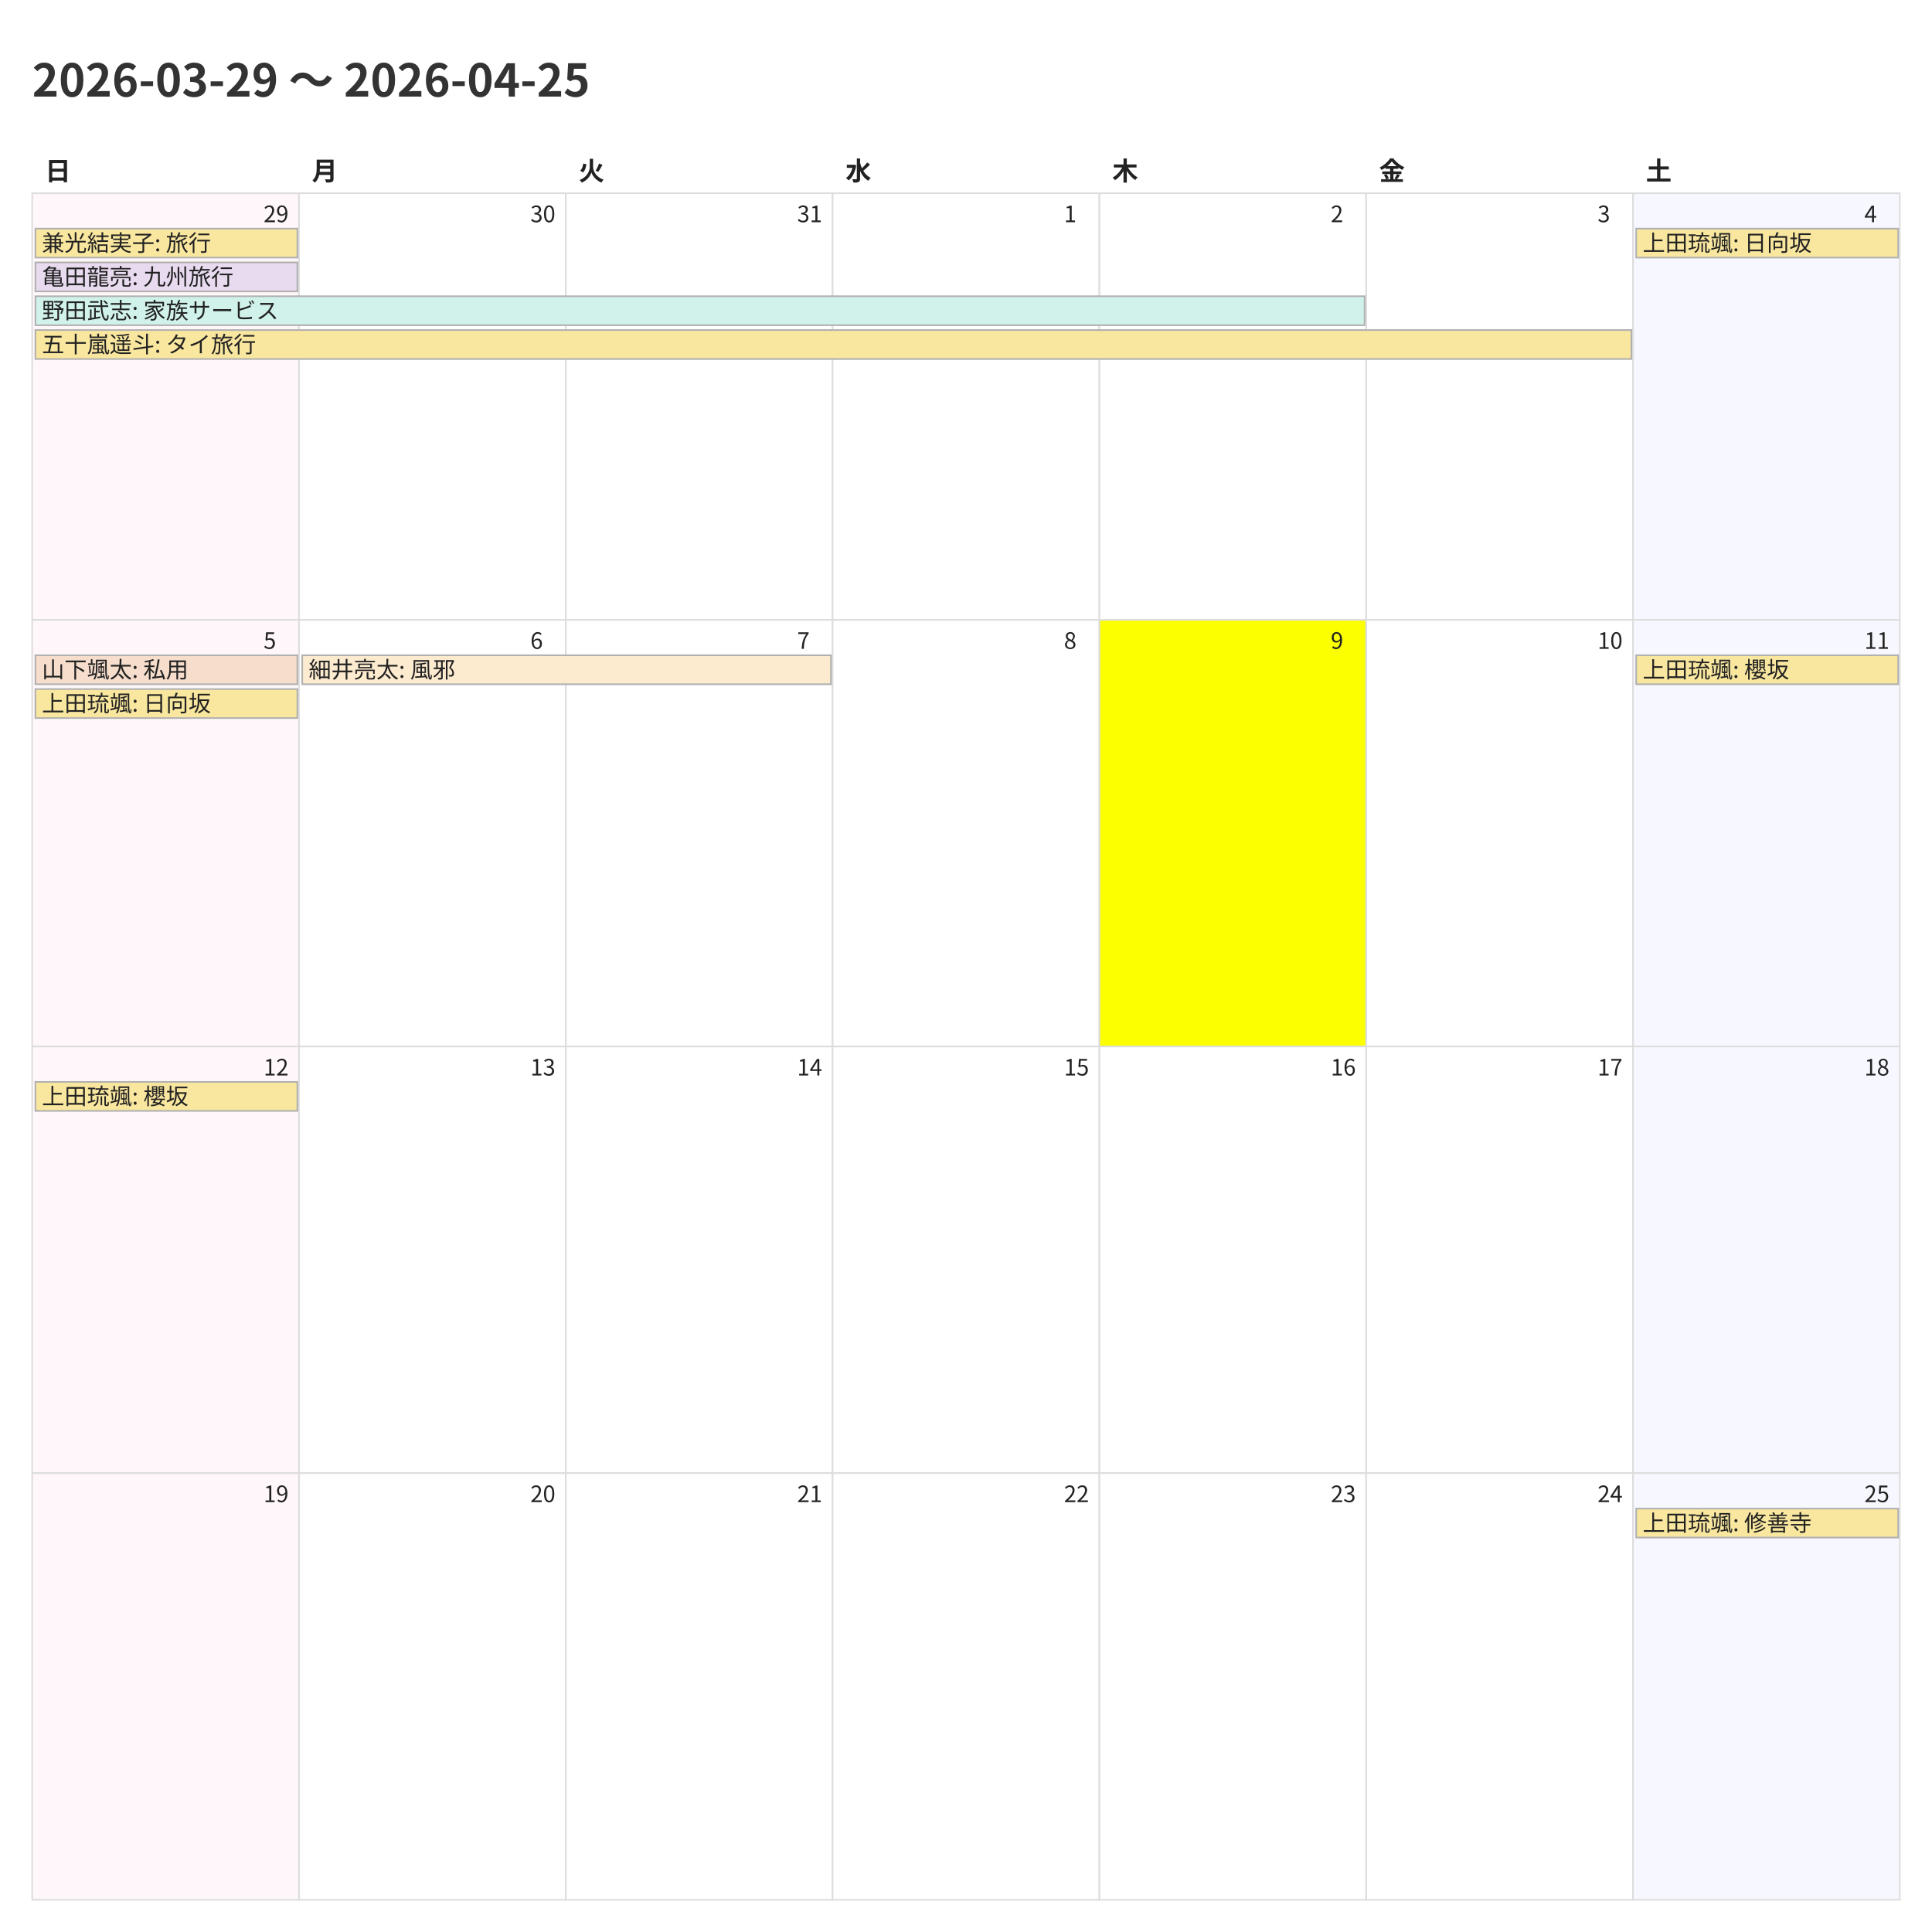
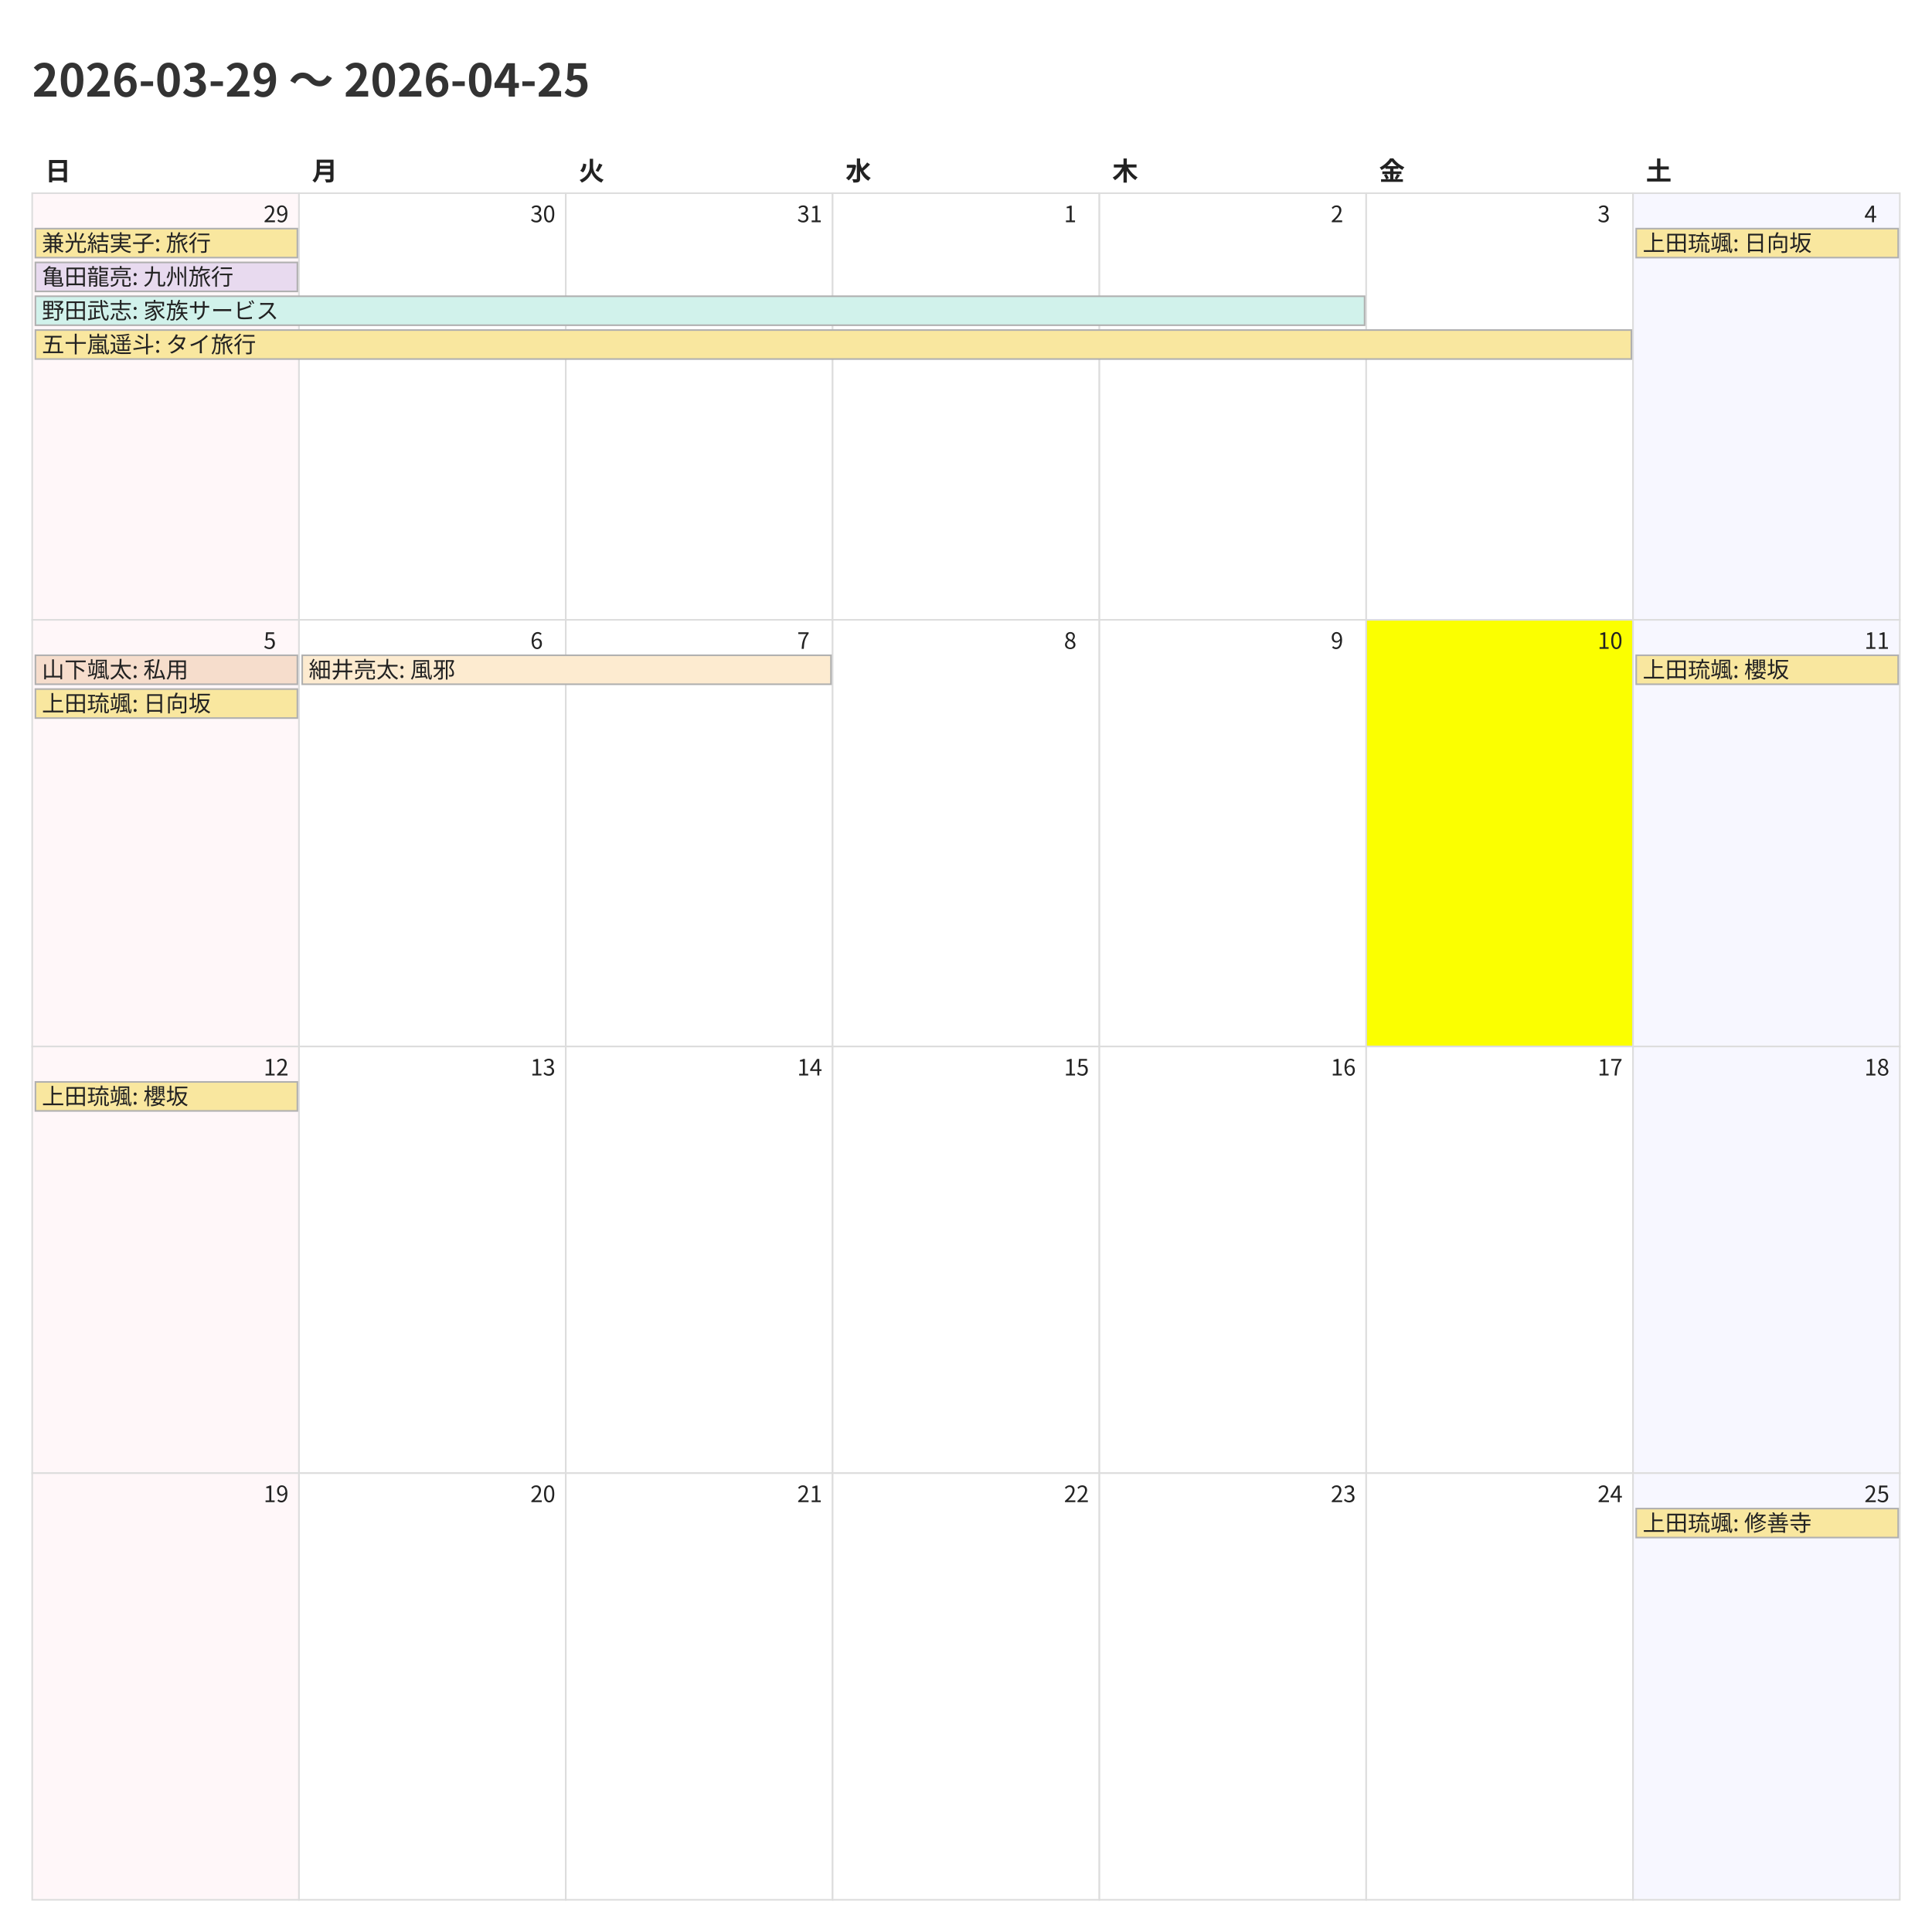
<svg xmlns="http://www.w3.org/2000/svg" width="1200" height="1200">
  <style>
    @charset "UTF-8";
    .title {
      font-family: "Noto Sans CJK JP","Noto Sans JP","IPAexGothic",
                   "Yu Gothic","Hiragino Kaku Gothic ProN",sans-serif;
      font-size: 28px; font-weight: 700; fill: #333;
    }
    .weekday, .day-number, .event {
      font-family: "Noto Sans CJK JP","Noto Sans JP","IPAexGothic",
                   "Yu Gothic","Hiragino Kaku Gothic ProN",sans-serif;
      fill: #222;
    }
    .weekday { font-size: 16px; font-weight: 600; }
    .day-number { font-size: 14px; }
    .event { font-size: 14px; }
    .cell { fill: #fff; stroke: #ddd; }
  </style>
  <rect x="0" y="0" width="1200" height="1200" fill="#fff" />
  <text class="title" x="20" y="60">2026-03-29 〜 2026-04-25</text>
  <text class="weekday" x="28.0" y="112">日</text>
  <text class="weekday" x="193.714" y="112">月</text>
  <text class="weekday" x="359.429" y="112">火</text>
  <text class="weekday" x="525.143" y="112">水</text>
  <text class="weekday" x="690.857" y="112">木</text>
  <text class="weekday" x="856.571" y="112">金</text>
  <text class="weekday" x="1022.286" y="112">土</text>
  <rect x="20.0" y="120.0" width="165.714" height="265.0" fill="#fff7f9" stroke="#ddd" />
  <text class="day-number" x="163.714" y="138.0">29</text>
  <rect x="185.714" y="120.0" width="165.714" height="265.0" fill="#ffffff" stroke="#ddd" />
  <text class="day-number" x="329.429" y="138.0">30</text>
  <rect x="351.429" y="120.0" width="165.714" height="265.0" fill="#ffffff" stroke="#ddd" />
  <text class="day-number" x="495.143" y="138.0">31</text>
  <rect x="517.143" y="120.0" width="165.714" height="265.0" fill="#ffffff" stroke="#ddd" />
  <text class="day-number" x="660.857" y="138.0">1</text>
  <rect x="682.857" y="120.0" width="165.714" height="265.0" fill="#ffffff" stroke="#ddd" />
  <text class="day-number" x="826.571" y="138.0">2</text>
  <rect x="848.571" y="120.0" width="165.714" height="265.0" fill="#ffffff" stroke="#ddd" />
  <text class="day-number" x="992.286" y="138.0">3</text>
  <rect x="1014.286" y="120.0" width="165.714" height="265.0" fill="#f7f7ff" stroke="#ddd" />
  <text class="day-number" x="1158.0" y="138.0">4</text>
  <rect x="20.0" y="385.0" width="165.714" height="265.0" fill="#fff7f9" stroke="#ddd" />
  <text class="day-number" x="163.714" y="403.0">5</text>
  <rect x="185.714" y="385.0" width="165.714" height="265.0" fill="#ffffff" stroke="#ddd" />
  <text class="day-number" x="329.429" y="403.0">6</text>
  <rect x="351.429" y="385.0" width="165.714" height="265.0" fill="#ffffff" stroke="#ddd" />
  <text class="day-number" x="495.143" y="403.0">7</text>
  <rect x="517.143" y="385.0" width="165.714" height="265.0" fill="#ffffff" stroke="#ddd" />
  <text class="day-number" x="660.857" y="403.0">8</text>
-   <rect x="682.857" y="385.0" width="165.714" height="265.0" fill="#fbff00" stroke="#ddd" />
+   <rect x="682.857" y="385.0" width="165.714" height="265.0" fill="#ffffff" stroke="#ddd" />
  <text class="day-number" x="826.571" y="403.0">9</text>
-   <rect x="848.571" y="385.0" width="165.714" height="265.0" fill="#ffffff" stroke="#ddd" />
+   <rect x="848.571" y="385.0" width="165.714" height="265.0" fill="#fbff00" stroke="#ddd" />
  <text class="day-number" x="992.286" y="403.0">10</text>
  <rect x="1014.286" y="385.0" width="165.714" height="265.0" fill="#f7f7ff" stroke="#ddd" />
  <text class="day-number" x="1158.0" y="403.0">11</text>
  <rect x="20.0" y="650.0" width="165.714" height="265.0" fill="#fff7f9" stroke="#ddd" />
  <text class="day-number" x="163.714" y="668.0">12</text>
  <rect x="185.714" y="650.0" width="165.714" height="265.0" fill="#ffffff" stroke="#ddd" />
  <text class="day-number" x="329.429" y="668.0">13</text>
  <rect x="351.429" y="650.0" width="165.714" height="265.0" fill="#ffffff" stroke="#ddd" />
  <text class="day-number" x="495.143" y="668.0">14</text>
  <rect x="517.143" y="650.0" width="165.714" height="265.0" fill="#ffffff" stroke="#ddd" />
  <text class="day-number" x="660.857" y="668.0">15</text>
  <rect x="682.857" y="650.0" width="165.714" height="265.0" fill="#ffffff" stroke="#ddd" />
  <text class="day-number" x="826.571" y="668.0">16</text>
  <rect x="848.571" y="650.0" width="165.714" height="265.0" fill="#ffffff" stroke="#ddd" />
  <text class="day-number" x="992.286" y="668.0">17</text>
  <rect x="1014.286" y="650.0" width="165.714" height="265.0" fill="#f7f7ff" stroke="#ddd" />
  <text class="day-number" x="1158.0" y="668.0">18</text>
  <rect x="20.0" y="915.0" width="165.714" height="265.0" fill="#fff7f9" stroke="#ddd" />
  <text class="day-number" x="163.714" y="933.0">19</text>
  <rect x="185.714" y="915.0" width="165.714" height="265.0" fill="#ffffff" stroke="#ddd" />
  <text class="day-number" x="329.429" y="933.0">20</text>
  <rect x="351.429" y="915.0" width="165.714" height="265.0" fill="#ffffff" stroke="#ddd" />
  <text class="day-number" x="495.143" y="933.0">21</text>
  <rect x="517.143" y="915.0" width="165.714" height="265.0" fill="#ffffff" stroke="#ddd" />
  <text class="day-number" x="660.857" y="933.0">22</text>
  <rect x="682.857" y="915.0" width="165.714" height="265.0" fill="#ffffff" stroke="#ddd" />
  <text class="day-number" x="826.571" y="933.0">23</text>
  <rect x="848.571" y="915.0" width="165.714" height="265.0" fill="#ffffff" stroke="#ddd" />
  <text class="day-number" x="992.286" y="933.0">24</text>
  <rect x="1014.286" y="915.0" width="165.714" height="265.0" fill="#f7f7ff" stroke="#ddd" />
  <text class="day-number" x="1158.0" y="933.0">25</text>
  <rect x="22.0" y="142.0" width="162.714" height="18" fill="#f9e79f" stroke="#b0b0b0" />
  <text class="event" x="26.0" y="156.0">兼光結実子: 旅行</text>
  <rect x="22.0" y="163.0" width="162.714" height="18" fill="#e8daef" stroke="#b0b0b0" />
  <text class="event" x="26.0" y="177.0">亀田龍亮: 九州旅行</text>
  <rect x="22.0" y="184.0" width="825.571" height="18" fill="#d1f2eb" stroke="#b0b0b0" />
  <text class="event" x="26.0" y="198.0">野田武志: 家族サービス</text>
  <rect x="22.0" y="205.0" width="991.286" height="18" fill="#f9e79f" stroke="#b0b0b0" />
  <text class="event" x="26.0" y="219.0">五十嵐遥斗: タイ旅行</text>
  <rect x="1016.286" y="142.0" width="162.714" height="18" fill="#f9e79f" stroke="#b0b0b0" />
  <text class="event" x="1020.286" y="156.0">上田琉颯: 日向坂</text>
  <rect x="22.0" y="407.0" width="162.714" height="18" fill="#f6ddcc" stroke="#b0b0b0" />
  <text class="event" x="26.0" y="421.0">山下颯太: 私用</text>
  <rect x="22.0" y="428.0" width="162.714" height="18" fill="#f9e79f" stroke="#b0b0b0" />
  <text class="event" x="26.0" y="442.0">上田琉颯: 日向坂</text>
  <rect x="187.714" y="407.0" width="328.429" height="18" fill="#fdebd0" stroke="#b0b0b0" />
  <text class="event" x="191.714" y="421.0">細井亮太: 風邪</text>
  <rect x="1016.286" y="407.0" width="162.714" height="18" fill="#f9e79f" stroke="#b0b0b0" />
  <text class="event" x="1020.286" y="421.0">上田琉颯: 櫻坂</text>
  <rect x="22.0" y="672.0" width="162.714" height="18" fill="#f9e79f" stroke="#b0b0b0" />
  <text class="event" x="26.0" y="686.0">上田琉颯: 櫻坂</text>
  <rect x="1016.286" y="937.0" width="162.714" height="18" fill="#f9e79f" stroke="#b0b0b0" />
  <text class="event" x="1020.286" y="951.0">上田琉颯: 修善寺</text>
</svg>
